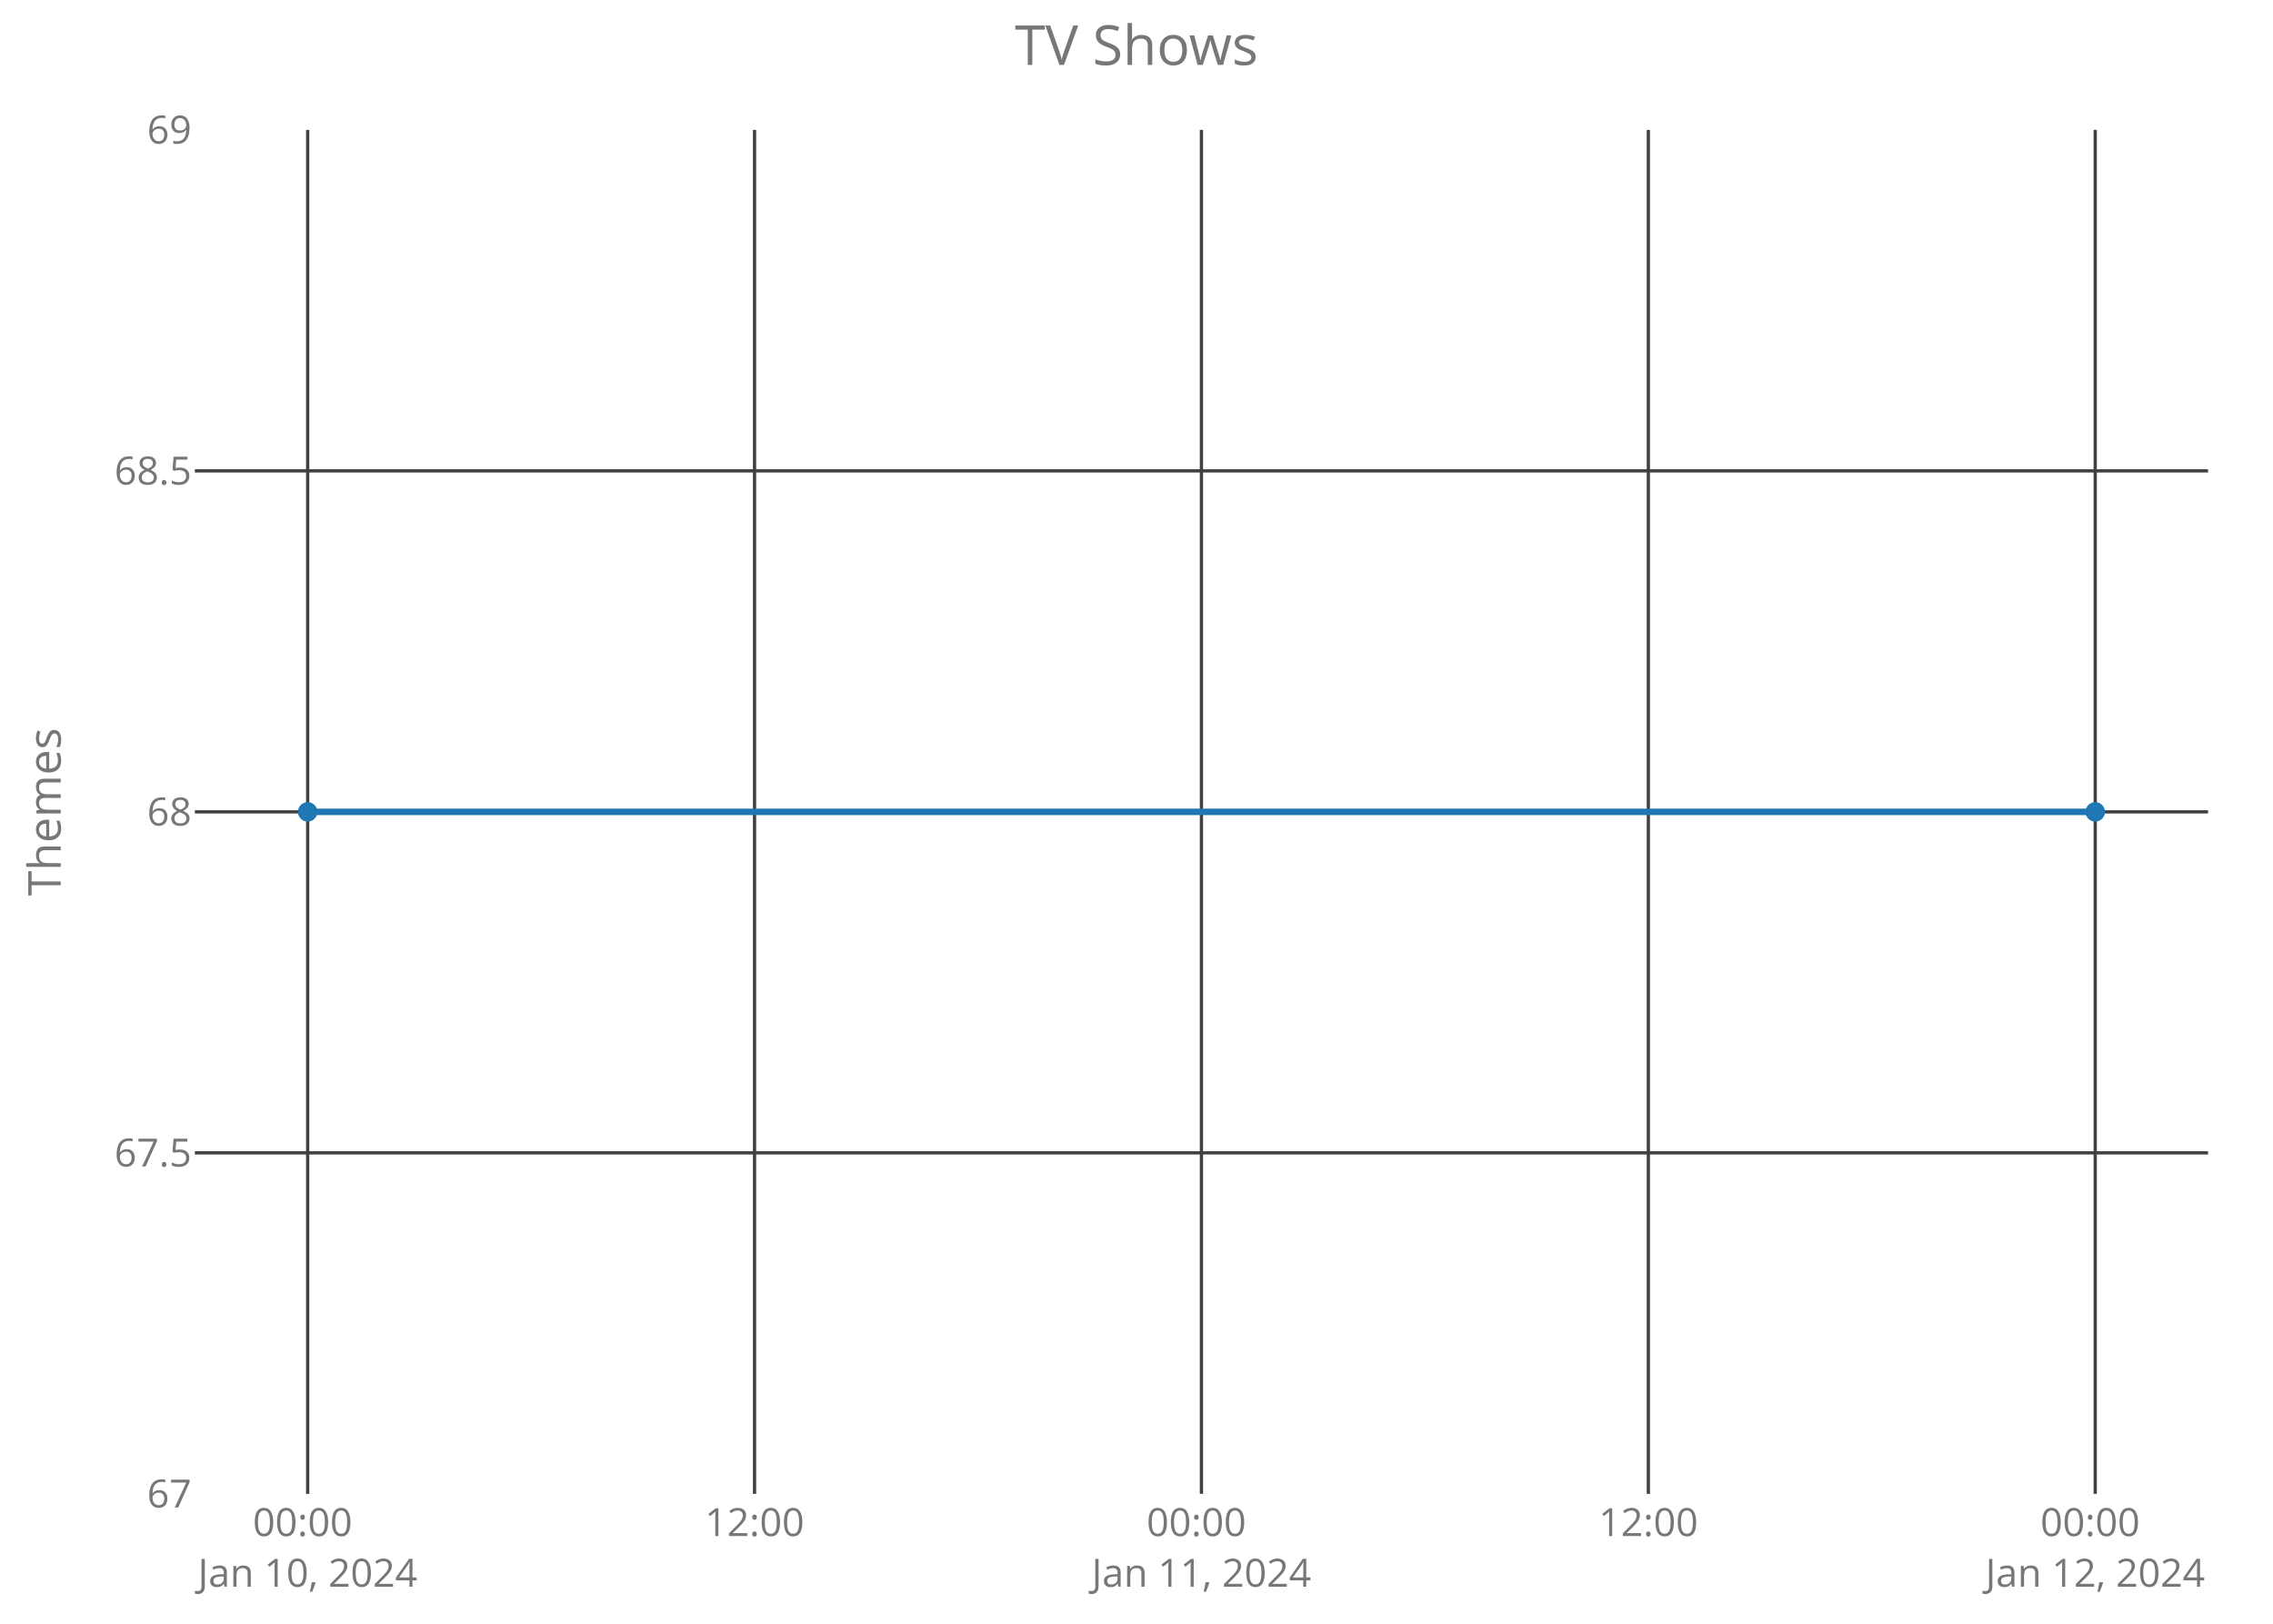
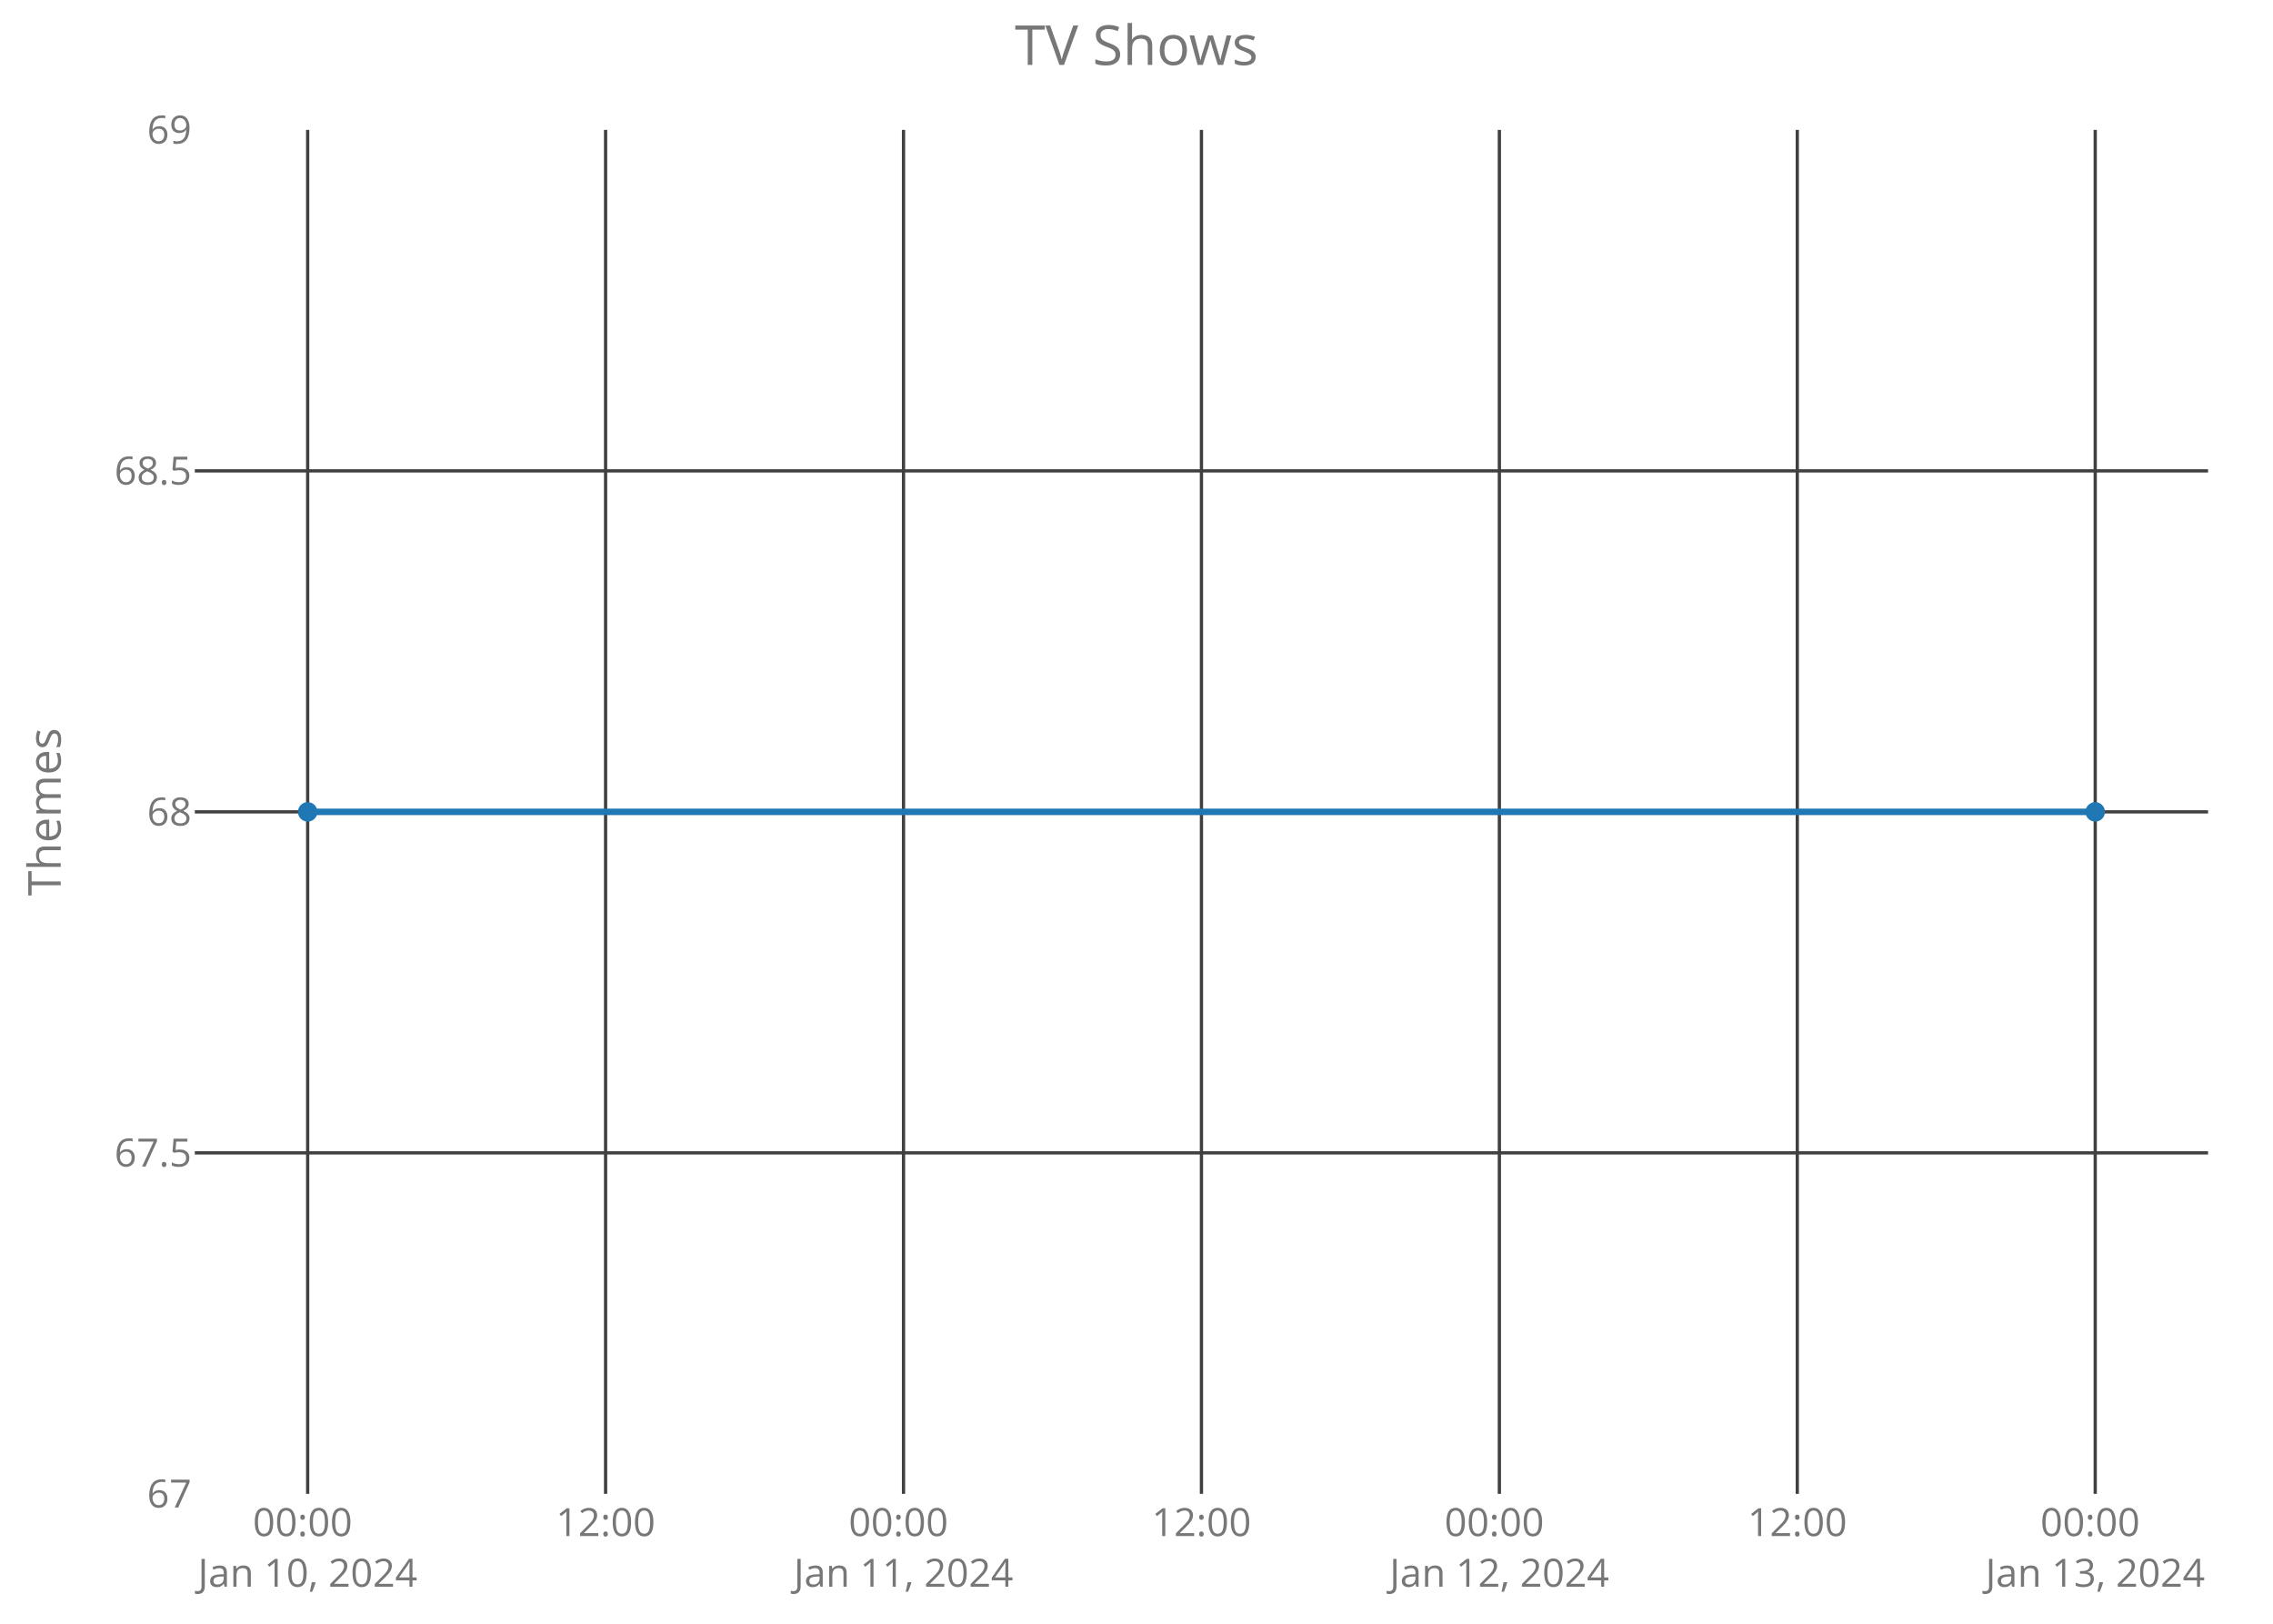
<svg xmlns="http://www.w3.org/2000/svg" class="main-svg" width="700" height="500" style="" viewBox="0 0 700 500">
  <rect x="0" y="0" width="700" height="500" style="fill: rgb(0, 0, 0); fill-opacity: 0;" />
-   <defs id="defs-cf4e7b">
+   <defs id="defs-a61548">
    <g class="clips">
-       <clipPath id="clipcf4e7bxyplot" class="plotclip">
+       <clipPath id="clipa61548xyplot" class="plotclip">
        <rect width="620" height="420" />
      </clipPath>
-       <clipPath class="axesclip" id="clipcf4e7bx">
+       <clipPath class="axesclip" id="clipa61548x">
        <rect x="60" y="0" width="620" height="500" />
      </clipPath>
-       <clipPath class="axesclip" id="clipcf4e7by">
+       <clipPath class="axesclip" id="clipa61548y">
        <rect x="0" y="40" width="700" height="420" />
      </clipPath>
-       <clipPath class="axesclip" id="clipcf4e7bxy">
+       <clipPath class="axesclip" id="clipa61548xy">
        <rect x="60" y="40" width="620" height="420" />
      </clipPath>
    </g>
    <g class="gradients" />
  </defs>
  <g class="bglayer">
    <rect class="bg" x="60" y="40" width="620" height="420" style="fill: rgb(0, 0, 0); fill-opacity: 0; stroke-width: 0;" />
  </g>
  <g class="layer-below">
    <g class="imagelayer" />
    <g class="shapelayer" />
  </g>
  <g class="cartesianlayer">
    <g class="subplot xy">
      <g class="layer-subplot">
        <g class="shapelayer" />
        <g class="imagelayer" />
      </g>
      <g class="gridlayer">
        <g class="x">
          <path class="xgrid crisp" transform="translate(94.75,0)" d="M0,40v420" style="stroke: rgb(64, 64, 64); stroke-opacity: 1; stroke-width: 1px;" />
-           <path class="xgrid crisp" transform="translate(232.37,0)" d="M0,40v420" style="stroke: rgb(64, 64, 64); stroke-opacity: 1; stroke-width: 1px;" />
+           <path class="xgrid crisp" transform="translate(186.5,0)" d="M0,40v420" style="stroke: rgb(64, 64, 64); stroke-opacity: 1; stroke-width: 1px;" />
+           <path class="xgrid crisp" transform="translate(278.25,0)" d="M0,40v420" style="stroke: rgb(64, 64, 64); stroke-opacity: 1; stroke-width: 1px;" />
          <path class="xgrid crisp" transform="translate(370,0)" d="M0,40v420" style="stroke: rgb(64, 64, 64); stroke-opacity: 1; stroke-width: 1px;" />
-           <path class="xgrid crisp" transform="translate(507.63,0)" d="M0,40v420" style="stroke: rgb(64, 64, 64); stroke-opacity: 1; stroke-width: 1px;" />
+           <path class="xgrid crisp" transform="translate(461.75,0)" d="M0,40v420" style="stroke: rgb(64, 64, 64); stroke-opacity: 1; stroke-width: 1px;" />
+           <path class="xgrid crisp" transform="translate(553.5,0)" d="M0,40v420" style="stroke: rgb(64, 64, 64); stroke-opacity: 1; stroke-width: 1px;" />
          <path class="xgrid crisp" transform="translate(645.25,0)" d="M0,40v420" style="stroke: rgb(64, 64, 64); stroke-opacity: 1; stroke-width: 1px;" />
        </g>
        <g class="y">
          <path class="ygrid crisp" transform="translate(0,355)" d="M60,0h620" style="stroke: rgb(64, 64, 64); stroke-opacity: 1; stroke-width: 1px;" />
          <path class="ygrid crisp" transform="translate(0,250)" d="M60,0h620" style="stroke: rgb(64, 64, 64); stroke-opacity: 1; stroke-width: 1px;" />
          <path class="ygrid crisp" transform="translate(0,145)" d="M60,0h620" style="stroke: rgb(64, 64, 64); stroke-opacity: 1; stroke-width: 1px;" />
        </g>
      </g>
      <g class="zerolinelayer" />
      <path class="xlines-below crisp" d="M0,0" style="fill: none;" />
      <path class="ylines-below crisp" d="M0,0" style="fill: none;" />
      <g class="overlines-below" />
      <g class="xaxislayer-below">
        <g class="xtick">
          <text text-anchor="middle" x="0" y="473" transform="translate(94.75,0)" style="font-family: 'Open Sans'; font-size: 12px; fill: rgb(119, 119, 119); fill-opacity: 1; white-space: pre;">
            <tspan class="line" dy="0em" x="0" y="473">00:00</tspan>
            <tspan class="line" dy="1.3em" x="0" y="473">Jan 10, 2024</tspan>
          </text>
        </g>
        <g class="xtick">
-           <text text-anchor="middle" x="0" y="473" transform="translate(232.37,0)" style="font-family: 'Open Sans'; font-size: 12px; fill: rgb(119, 119, 119); fill-opacity: 1; white-space: pre;">12:00</text>
+           <text text-anchor="middle" x="0" y="473" transform="translate(186.5,0)" style="font-family: 'Open Sans'; font-size: 12px; fill: rgb(119, 119, 119); fill-opacity: 1; white-space: pre;">12:00</text>
        </g>
        <g class="xtick">
-           <text text-anchor="middle" x="0" y="473" transform="translate(370,0)" style="font-family: 'Open Sans'; font-size: 12px; fill: rgb(119, 119, 119); fill-opacity: 1; white-space: pre;">
+           <text text-anchor="middle" x="0" y="473" transform="translate(278.25,0)" style="font-family: 'Open Sans'; font-size: 12px; fill: rgb(119, 119, 119); fill-opacity: 1; white-space: pre;">
            <tspan class="line" dy="0em" x="0" y="473">00:00</tspan>
            <tspan class="line" dy="1.3em" x="0" y="473">Jan 11, 2024</tspan>
          </text>
        </g>
        <g class="xtick">
-           <text text-anchor="middle" x="0" y="473" transform="translate(507.63,0)" style="font-family: 'Open Sans'; font-size: 12px; fill: rgb(119, 119, 119); fill-opacity: 1; white-space: pre;">12:00</text>
+           <text text-anchor="middle" x="0" y="473" transform="translate(370,0)" style="font-family: 'Open Sans'; font-size: 12px; fill: rgb(119, 119, 119); fill-opacity: 1; white-space: pre;">12:00</text>
+         </g>
+         <g class="xtick">
+           <text text-anchor="middle" x="0" y="473" transform="translate(461.75,0)" style="font-family: 'Open Sans'; font-size: 12px; fill: rgb(119, 119, 119); fill-opacity: 1; white-space: pre;">
+             <tspan class="line" dy="0em" x="0" y="473">00:00</tspan>
+             <tspan class="line" dy="1.3em" x="0" y="473">Jan 12, 2024</tspan>
+           </text>
+         </g>
+         <g class="xtick">
+           <text text-anchor="middle" x="0" y="473" transform="translate(553.5,0)" style="font-family: 'Open Sans'; font-size: 12px; fill: rgb(119, 119, 119); fill-opacity: 1; white-space: pre;">12:00</text>
        </g>
        <g class="xtick">
          <text text-anchor="middle" x="0" y="473" transform="translate(645.25,0)" style="font-family: 'Open Sans'; font-size: 12px; fill: rgb(119, 119, 119); fill-opacity: 1; white-space: pre;">
            <tspan class="line" dy="0em" x="0" y="473">00:00</tspan>
-             <tspan class="line" dy="1.3em" x="0" y="473">Jan 12, 2024</tspan>
+             <tspan class="line" dy="1.3em" x="0" y="473">Jan 13, 2024</tspan>
          </text>
        </g>
      </g>
      <g class="yaxislayer-below">
        <g class="ytick">
          <text text-anchor="end" x="59" y="4.2" transform="translate(0,460)" style="font-family: 'Open Sans'; font-size: 12px; fill: rgb(119, 119, 119); fill-opacity: 1; white-space: pre;">67</text>
        </g>
        <g class="ytick">
          <text text-anchor="end" x="59" y="4.2" transform="translate(0,355)" style="font-family: 'Open Sans'; font-size: 12px; fill: rgb(119, 119, 119); fill-opacity: 1; white-space: pre;">67.5</text>
        </g>
        <g class="ytick">
          <text text-anchor="end" x="59" y="4.2" transform="translate(0,250)" style="font-family: 'Open Sans'; font-size: 12px; fill: rgb(119, 119, 119); fill-opacity: 1; white-space: pre;">68</text>
        </g>
        <g class="ytick">
          <text text-anchor="end" x="59" y="4.2" transform="translate(0,145)" style="font-family: 'Open Sans'; font-size: 12px; fill: rgb(119, 119, 119); fill-opacity: 1; white-space: pre;">68.5</text>
        </g>
        <g class="ytick">
          <text text-anchor="end" x="59" y="4.2" transform="translate(0,40)" style="font-family: 'Open Sans'; font-size: 12px; fill: rgb(119, 119, 119); fill-opacity: 1; white-space: pre;">69</text>
        </g>
      </g>
      <g class="overaxes-below" />
-       <g class="plot" transform="translate(60,40)" clip-path="url('#clipcf4e7bxyplot')">
+       <g class="plot" transform="translate(60,40)" clip-path="url('#clipa61548xyplot')">
        <g class="scatterlayer mlayer">
-           <g class="trace scatter trace65a8bd" style="stroke-miterlimit: 2; opacity: 1;">
+           <g class="trace scatter tracea3a3df" style="stroke-miterlimit: 2; opacity: 1;">
            <g class="fills" />
            <g class="errorbars" />
            <g class="lines">
              <path class="js-line" d="M34.75,210L585.25,210" style="vector-effect: non-scaling-stroke; fill: none; stroke: rgb(31, 119, 180); stroke-opacity: 1; stroke-width: 2px; opacity: 1;" />
            </g>
            <g class="points">
              <path class="point" transform="translate(34.75,210)" d="M3,0A3,3 0 1,1 0,-3A3,3 0 0,1 3,0Z" style="opacity: 1; stroke-width: 0px; fill: rgb(31, 119, 180); fill-opacity: 1;" />
              <path class="point" transform="translate(585.25,210)" d="M3,0A3,3 0 1,1 0,-3A3,3 0 0,1 3,0Z" style="opacity: 1; stroke-width: 0px; fill: rgb(31, 119, 180); fill-opacity: 1;" />
            </g>
            <g class="text" />
          </g>
        </g>
      </g>
      <g class="overplot" />
      <path class="xlines-above" />
      <path class="ylines-above" />
      <g class="overlines-above" />
      <g class="xaxislayer-above" />
      <g class="yaxislayer-above" />
      <g class="overaxes-above" />
    </g>
  </g>
  <g class="polarlayer" />
  <g class="ternarylayer" />
  <g class="geolayer" />
  <g class="funnelarealayer" />
  <g class="pielayer" />
  <g class="treemaplayer" />
  <g class="sunburstlayer" />
  <g class="glimages" />
-   <defs id="topdefs-cf4e7b">
+   <defs id="topdefs-a61548">
    <g class="clips" />
  </defs>
  <g class="layer-above">
    <g class="imagelayer" />
    <g class="shapelayer" />
  </g>
  <g class="infolayer">
    <g class="g-gtitle">
      <text class="gtitle" x="350" y="20" text-anchor="middle" dy="0em" style="font-family: 'Open Sans'; font-size: 17px; fill: rgb(119, 119, 119); opacity: 1; font-weight: normal; white-space: pre;">TV Shows</text>
    </g>
    <g class="g-xtitle" />
    <g class="g-ytitle">
      <text class="ytitle" transform="rotate(-90,18.7,250)" x="18.7" y="250" text-anchor="middle" style="font-family: 'Open Sans'; font-size: 14px; fill: rgb(119, 119, 119); opacity: 1; font-weight: normal; white-space: pre;">Themes</text>
    </g>
  </g>
</svg>
